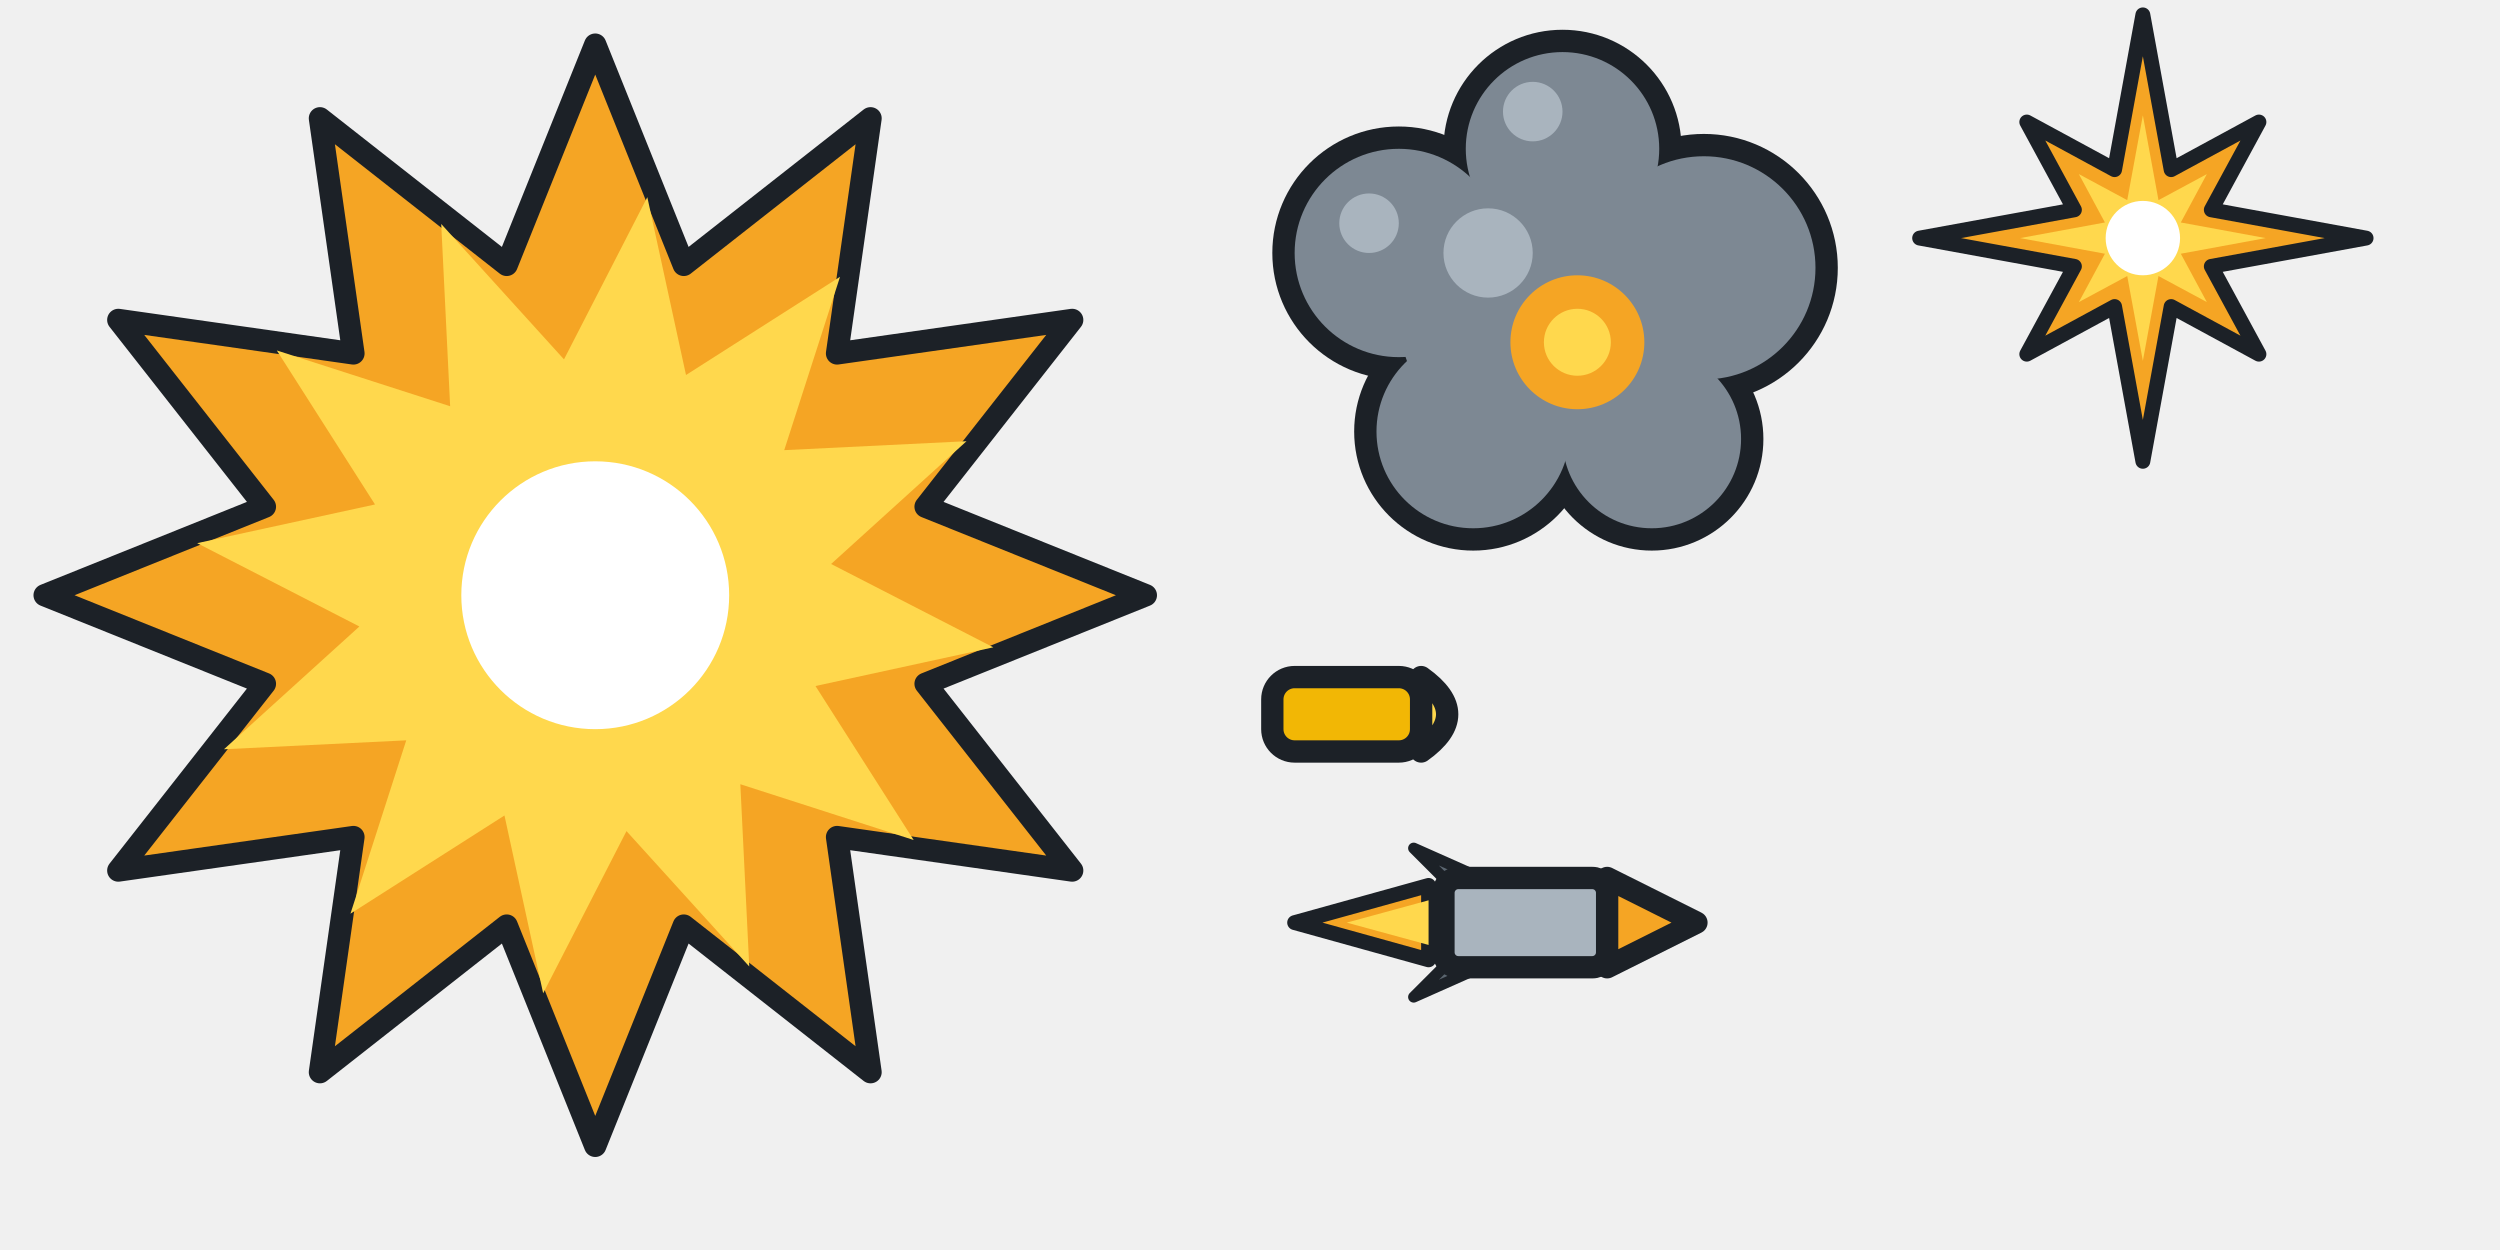
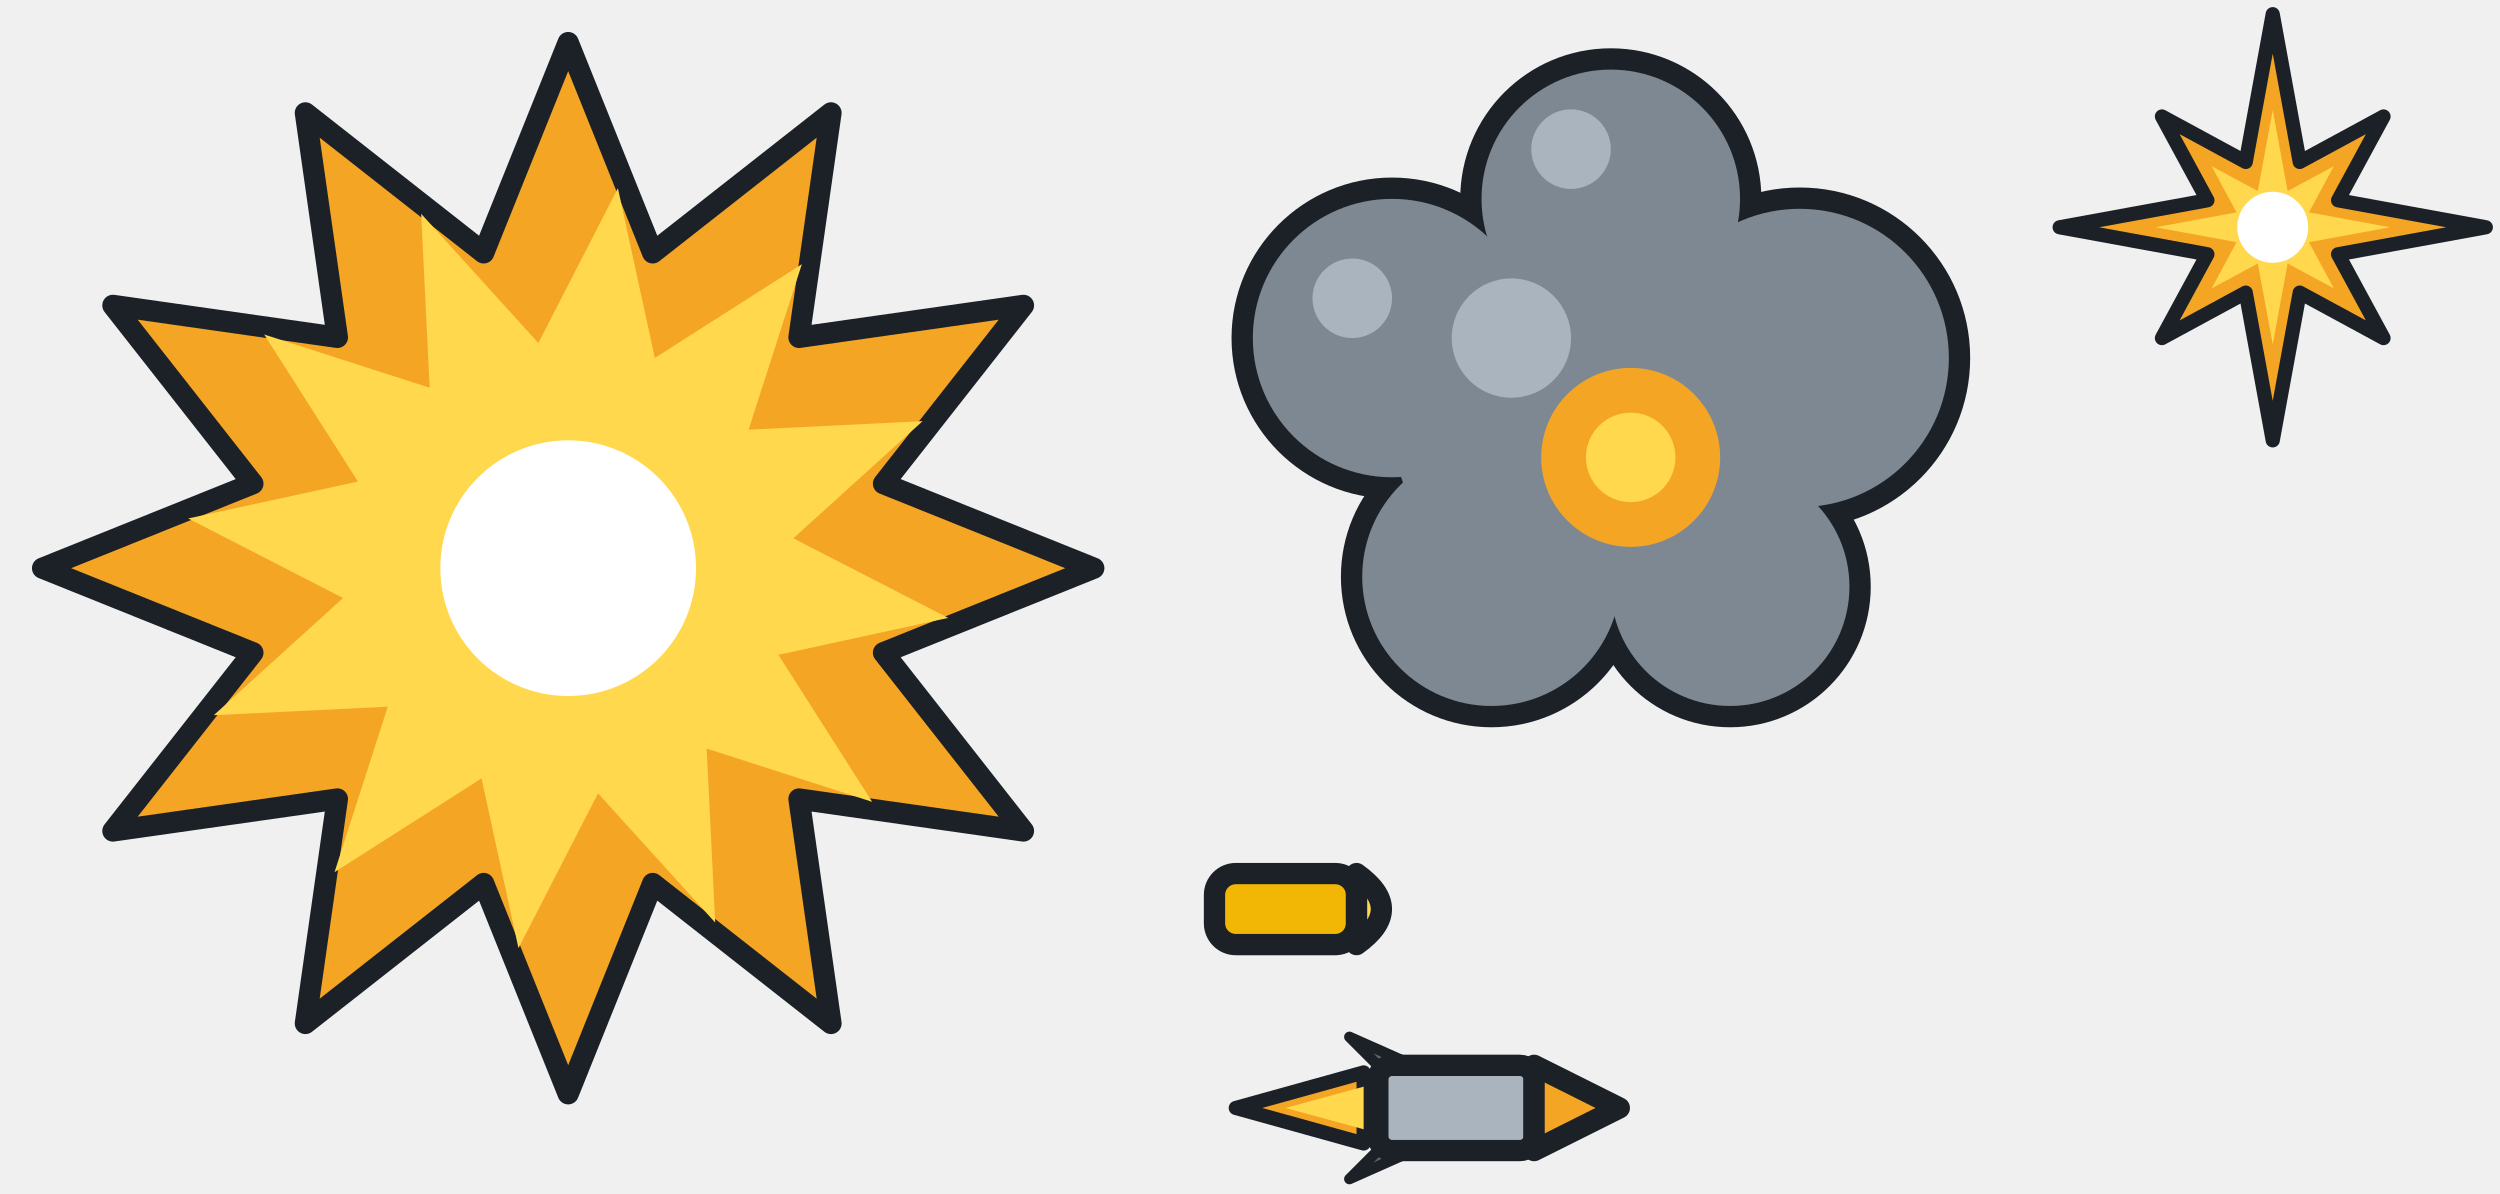
- <svg xmlns="http://www.w3.org/2000/svg" width="336" height="168" viewBox="0 0 336 168">
+ <svg xmlns="http://www.w3.org/2000/svg" width="352" height="168" viewBox="0 0 352 168">
  <polygon points="154.0,80.0 124.4,91.9 144.1,117.0 112.5,112.5 117.0,144.1 91.9,124.4 80.0,154.0 68.1,124.4 43.0,144.1 47.5,112.5 15.9,117.0 35.6,91.9 6.0,80.0 35.6,68.1 15.9,43.0 47.5,47.5 43.0,15.9 68.1,35.6 80.0,6.0 91.9,35.6 117.0,15.9 112.5,47.5 144.1,43.0 124.4,68.1" fill="#F5A524" stroke="#1C2127" stroke-width="3" stroke-linejoin="round" />
  <polygon points="133.5,87.0 109.6,92.2 122.8,112.9 99.5,105.4 100.7,129.9 84.2,111.7 73.0,133.5 67.8,109.6 47.1,122.8 54.6,99.5 30.1,100.7 48.3,84.2 26.5,73.0 50.4,67.8 37.2,47.1 60.5,54.6 59.3,30.1 75.8,48.3 87.0,26.5 92.2,50.4 112.9,37.2 105.4,60.5 129.9,59.3 111.7,75.8" fill="#FFD84D" />
  <circle cx="80" cy="80" r="18" fill="#FFFFFF" />
  <g fill="#1C2127" stroke="#1C2127" stroke-width="6">
-     <circle cx="188" cy="34" r="14" />
-     <circle cx="229" cy="36" r="15" />
-     <circle cx="198" cy="58" r="13" />
-     <circle cx="222" cy="59" r="12" />
-     <circle cx="210" cy="20" r="13" />
-     <circle cx="208" cy="42" r="20" />
+     <circle cx="196" cy="47.6" r="19.6" />
+     <circle cx="253.4" cy="50.4" r="21" />
+     <circle cx="210" cy="81.2" r="18.2" />
+     <circle cx="243.6" cy="82.6" r="16.8" />
+     <circle cx="226.8" cy="28" r="18.2" />
+     <circle cx="224" cy="58.8" r="28" />
  </g>
  <g fill="#7D8893">
-     <circle cx="188" cy="34" r="14" />
-     <circle cx="229" cy="36" r="15" />
-     <circle cx="198" cy="58" r="13" />
-     <circle cx="222" cy="59" r="12" />
-     <circle cx="210" cy="20" r="13" />
-     <circle cx="208" cy="42" r="20" />
+     <circle cx="196" cy="47.6" r="19.6" />
+     <circle cx="253.4" cy="50.4" r="21" />
+     <circle cx="210" cy="81.2" r="18.2" />
+     <circle cx="243.6" cy="82.6" r="16.8" />
+     <circle cx="226.8" cy="28" r="18.2" />
+     <circle cx="224" cy="58.8" r="28" />
  </g>
  <g fill="#A9B4BE">
-     <circle cx="200" cy="34" r="6" />
-     <circle cx="184" cy="30" r="4" />
-     <circle cx="206" cy="15" r="4" />
+     <circle cx="212.8" cy="47.6" r="8.4" />
+     <circle cx="190.4" cy="42" r="5.6" />
+     <circle cx="221.2" cy="21" r="5.6" />
  </g>
-   <circle cx="212" cy="46" r="9" fill="#F5A524" />
-   <circle cx="212" cy="46" r="4.5" fill="#FFD84D" />
-   <polygon points="318.0,32.0 297.2,35.8 303.6,47.6 291.8,41.2 288.0,62.0 284.2,41.2 272.4,47.6 278.8,35.8 258.0,32.0 278.8,28.2 272.4,16.4 284.2,22.8 288.0,2.0 291.8,22.8 303.6,16.4 297.2,28.2" fill="#F5A524" stroke="#1C2127" stroke-width="2" stroke-linejoin="round" />
-   <polygon points="304.5,32.0 293.1,34.1 296.6,40.6 290.1,37.1 288.0,48.5 285.9,37.1 279.4,40.6 282.9,34.1 271.5,32.0 282.9,29.9 279.4,23.4 285.9,26.9 288.0,15.5 290.1,26.9 296.6,23.4 293.1,29.9" fill="#FFD84D" />
-   <circle cx="288" cy="32" r="5" fill="#FFFFFF" />
-   <rect x="171" y="91" width="20" height="10" rx="3" fill="#F2B705" stroke="#1C2127" stroke-width="3" stroke-linejoin="round" />
-   <path d="M191 91 Q198 96 191 101 Z" fill="#FFD84D" stroke="#1C2127" stroke-width="3" stroke-linejoin="round" />
-   <polygon points="192,119 174,124 192,129" fill="#F5A524" stroke="#1C2127" stroke-width="2" stroke-linejoin="round" />
-   <polygon points="192,121 181,124 192,127" fill="#FFD84D" />
-   <polygon points="194,118 190,114 199,118" fill="#5B6670" stroke="#1C2127" stroke-width="1.5" stroke-linejoin="round" />
-   <polygon points="194,130 190,134 199,130" fill="#5B6670" stroke="#1C2127" stroke-width="1.5" stroke-linejoin="round" />
-   <rect x="194" y="118" width="22" height="12" rx="2" fill="#A9B4BE" stroke="#1C2127" stroke-width="3" stroke-linejoin="round" />
-   <path d="M216 118 L228 124 L216 130 Z" fill="#F5A524" stroke="#1C2127" stroke-width="3" stroke-linejoin="round" />
+   <circle cx="229.6" cy="64.4" r="12.6" fill="#F5A524" />
+   <circle cx="229.6" cy="64.4" r="6.3" fill="#FFD84D" />
+   <polygon points="350,32 329.2,35.8 335.6,47.6 323.8,41.2 320,62 316.2,41.2 304.4,47.6 310.8,35.8 290,32 310.8,28.2 304.4,16.4 316.2,22.8 320,2 323.8,22.8 335.6,16.4 329.2,28.2" fill="#F5A524" stroke="#1C2127" stroke-width="2" stroke-linejoin="round" />
+   <polygon points="336.5,32 325.1,34.1 328.6,40.6 322.1,37.1 320,48.5 317.9,37.1 311.4,40.6 314.9,34.1 303.5,32 314.9,29.9 311.4,23.4 317.9,26.9 320,15.5 322.1,26.9 328.6,23.4 325.1,29.9" fill="#FFD84D" />
+   <circle cx="320" cy="32" r="5" fill="#FFFFFF" />
+   <rect x="171" y="123" width="20" height="10" rx="3" fill="#F2B705" stroke="#1C2127" stroke-width="3" stroke-linejoin="round" />
+   <path d="M191 123 Q198 128 191 133 Z" fill="#FFD84D" stroke="#1C2127" stroke-width="3" stroke-linejoin="round" />
+   <polygon points="192,151 174,156 192,161" fill="#F5A524" stroke="#1C2127" stroke-width="2" stroke-linejoin="round" />
+   <polygon points="192,153 181,156 192,159" fill="#FFD84D" />
+   <polygon points="194,150 190,146 199,150" fill="#5B6670" stroke="#1C2127" stroke-width="1.5" stroke-linejoin="round" />
+   <polygon points="194,162 190,166 199,162" fill="#5B6670" stroke="#1C2127" stroke-width="1.5" stroke-linejoin="round" />
+   <rect x="194" y="150" width="22" height="12" rx="2" fill="#A9B4BE" stroke="#1C2127" stroke-width="3" stroke-linejoin="round" />
+   <path d="M216 150 L228 156 L216 162 Z" fill="#F5A524" stroke="#1C2127" stroke-width="3" stroke-linejoin="round" />
</svg>
